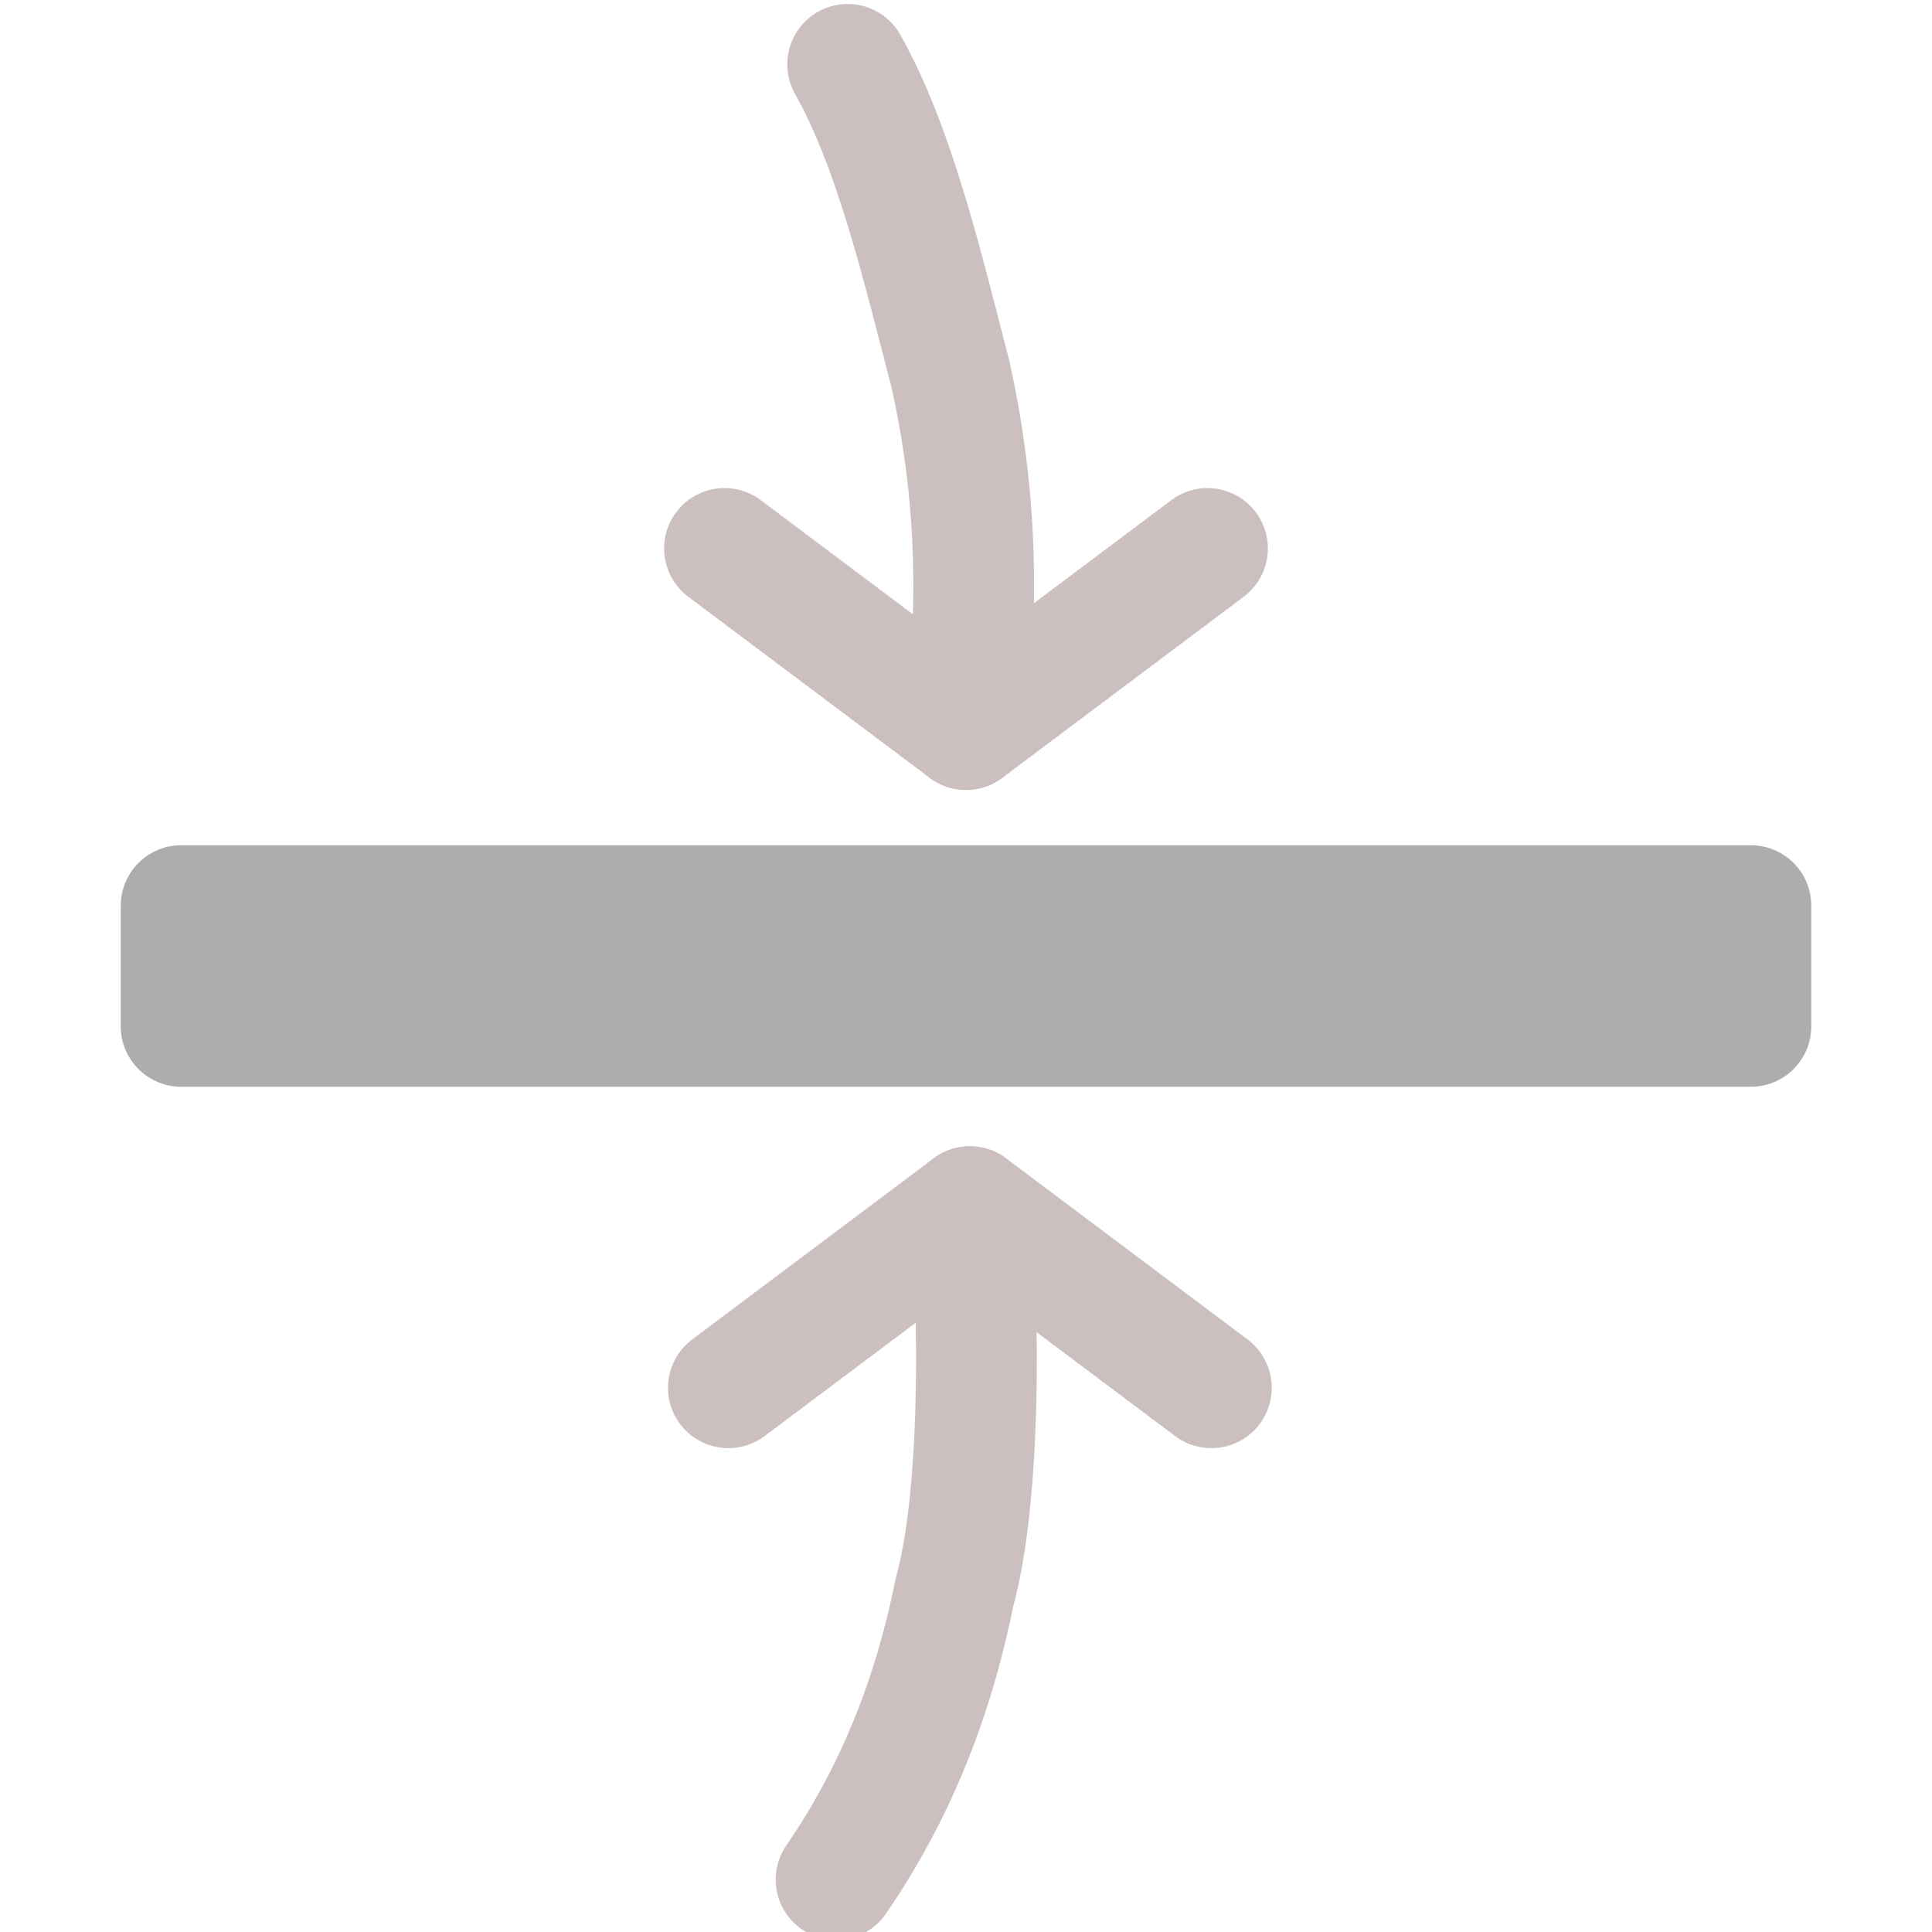
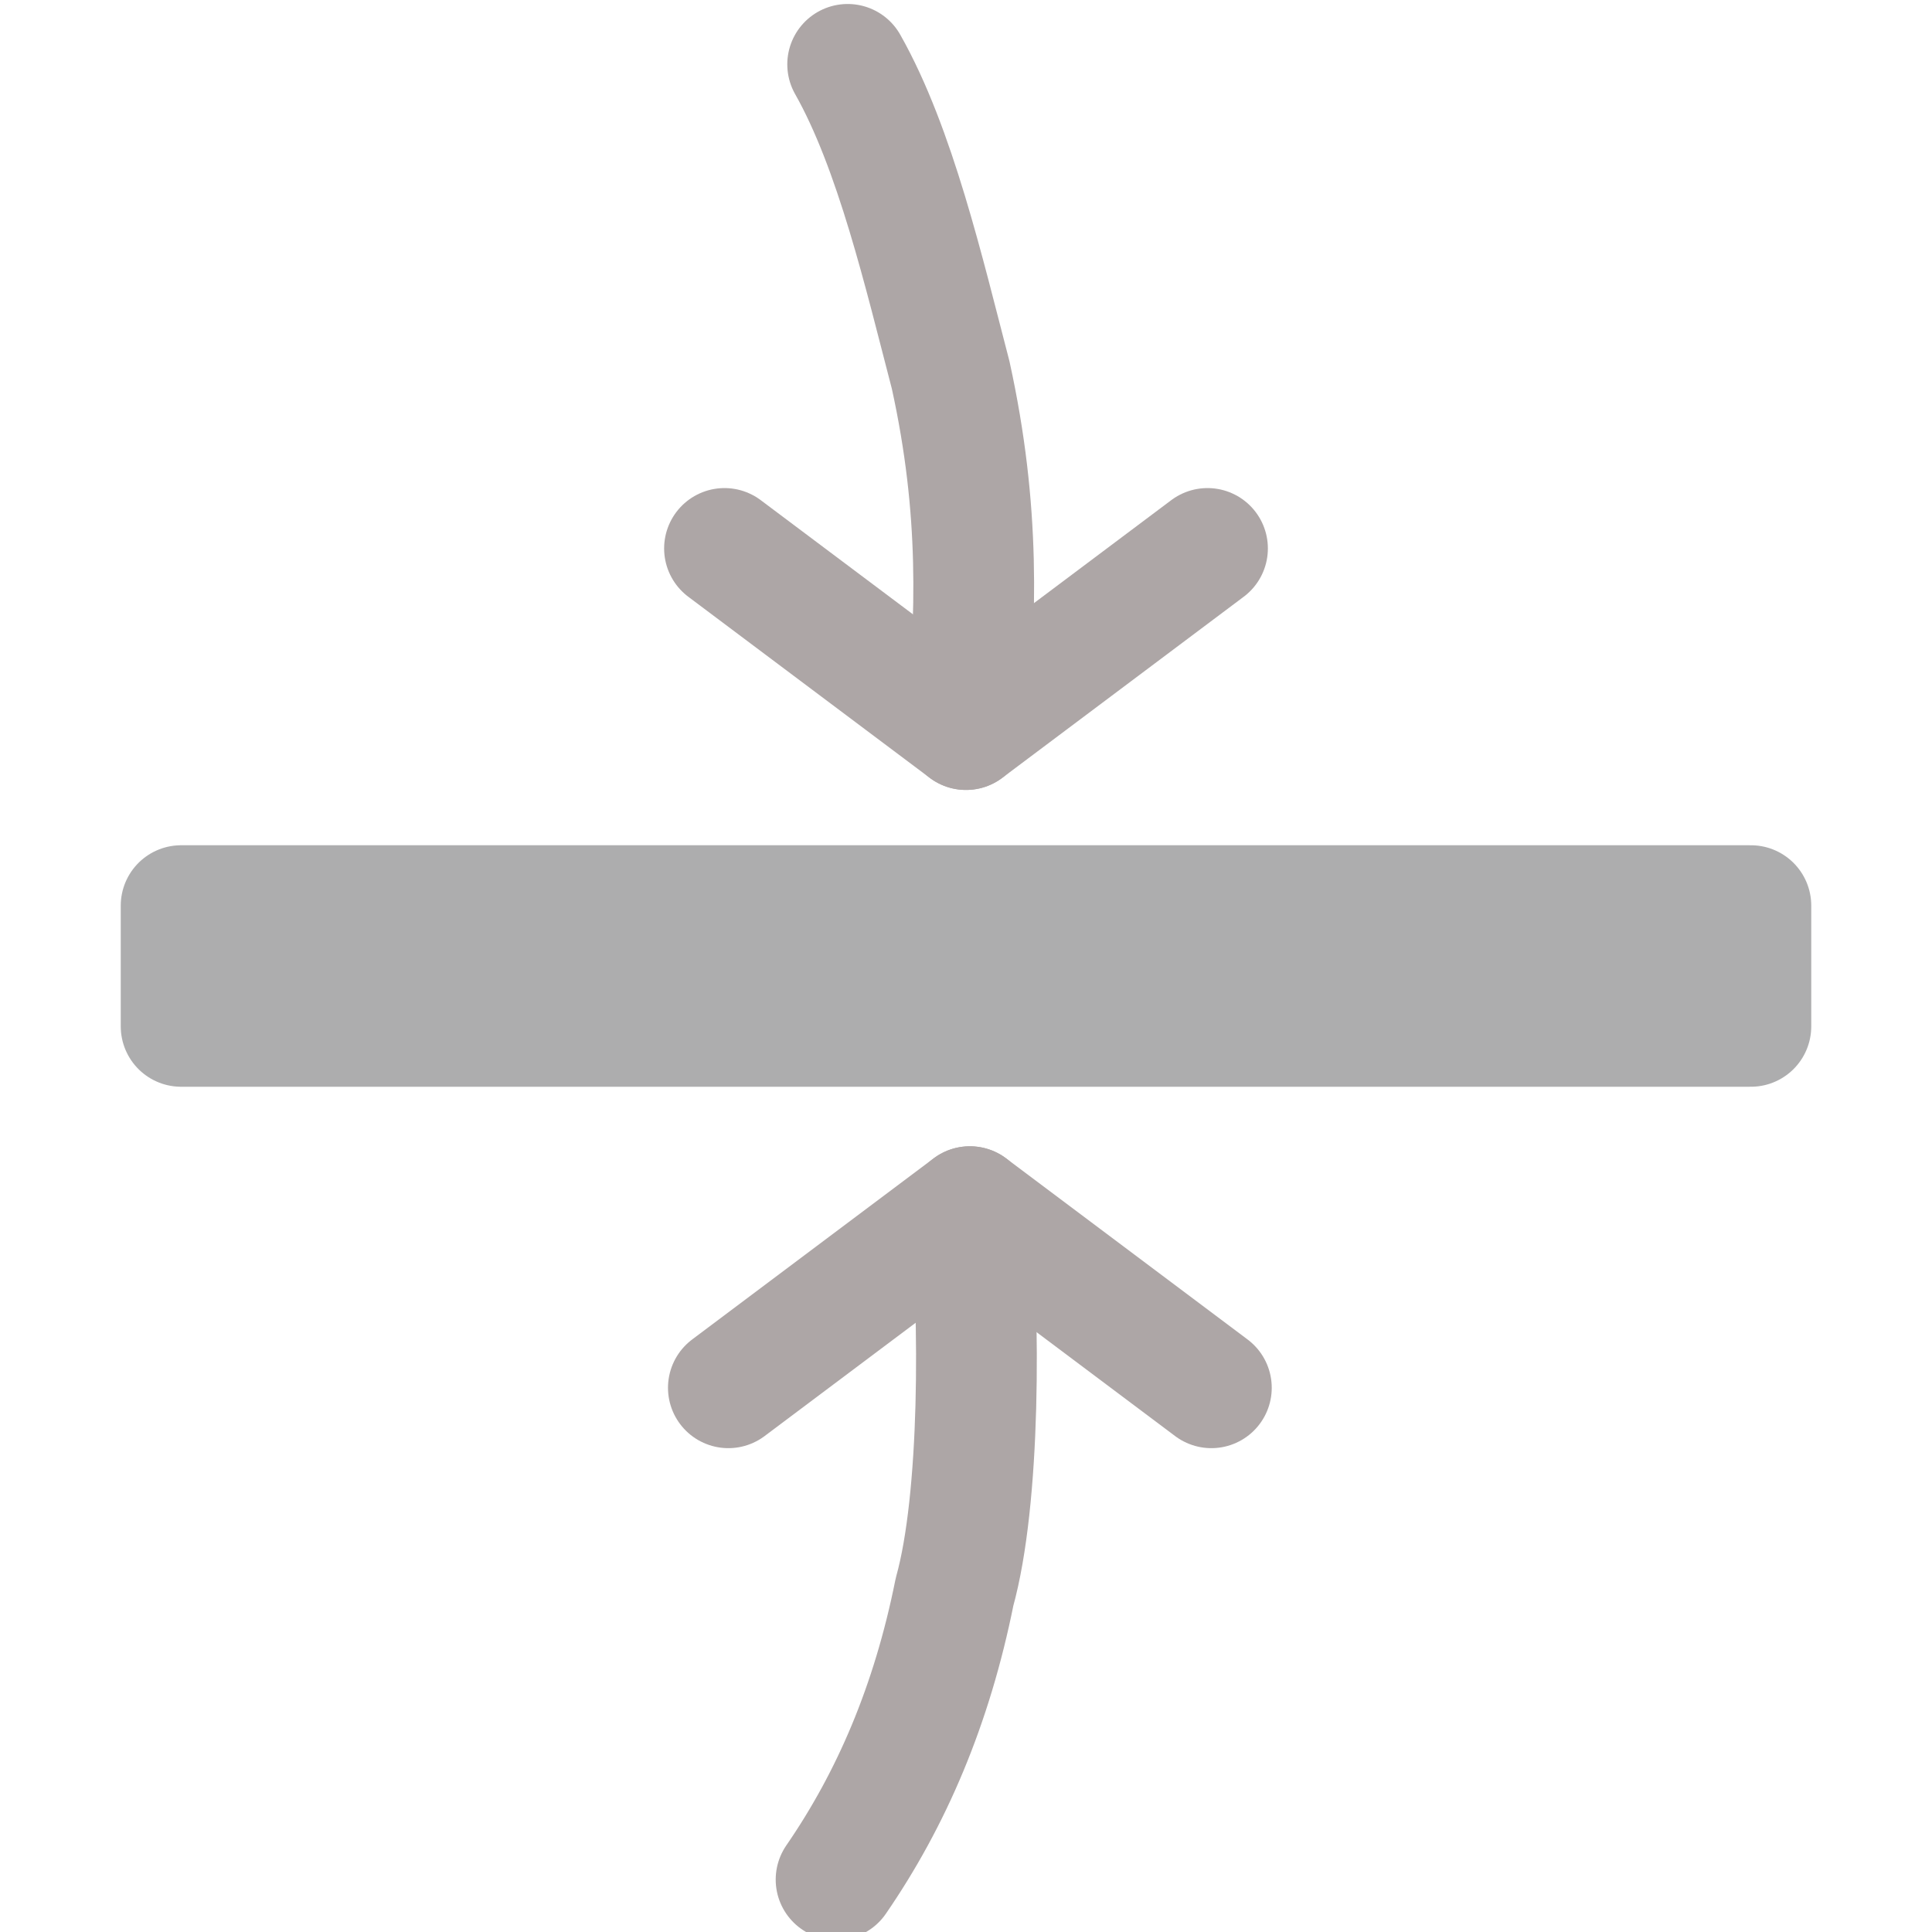
<svg xmlns="http://www.w3.org/2000/svg" fill="#E6E6EA" id="svg3039" width="16" height="16" version="1.1">
  <g id="layer1" fill="none" stroke-linejoin="round" stroke-width="1px">
-     <path id="path4155" d="m6 4.542 2 1.5 2-1.5" stroke="#CCBFBF" stroke-linecap="round" />
+     <path id="path4155" d="m6 4.542 2 1.5 2-1.5" stroke="#ADA6A6" stroke-linecap="round" />
    <path id="path4161" d="m1.5 7.5v1h13v-1z" stroke="#ADADAE" />
-     <path id="path4970" d="m8 6.042c0.087-0.931 0.119-1.815-0.127-2.936-0.22-0.843-0.458-1.875-0.853-2.573" stroke="#CCBFBF" stroke-linecap="round" />
-     <path id="path5480" d="m6.032 11.493 2-1.5 2 1.5" stroke="#CCBFBF" stroke-linecap="round" />
-     <path id="path5482" d="m8.032 9.993c0.087 0.931 0.087 2.421-0.127 3.191-0.188 0.938-0.522 1.715-0.981 2.382" stroke="#CCBFBF" stroke-linecap="round" />
+     <path id="path4970" d="m8 6.042c0.087-0.931 0.119-1.815-0.127-2.936-0.22-0.843-0.458-1.875-0.853-2.573" stroke="#ADA6A6" stroke-linecap="round" />
+     <path id="path5480" d="m6.032 11.493 2-1.5 2 1.5" stroke="#ADA6A6" stroke-linecap="round" />
+     <path id="path5482" d="m8.032 9.993c0.087 0.931 0.087 2.421-0.127 3.191-0.188 0.938-0.522 1.715-0.981 2.382" stroke="#ADA6A6" stroke-linecap="round" />
  </g>
</svg>
